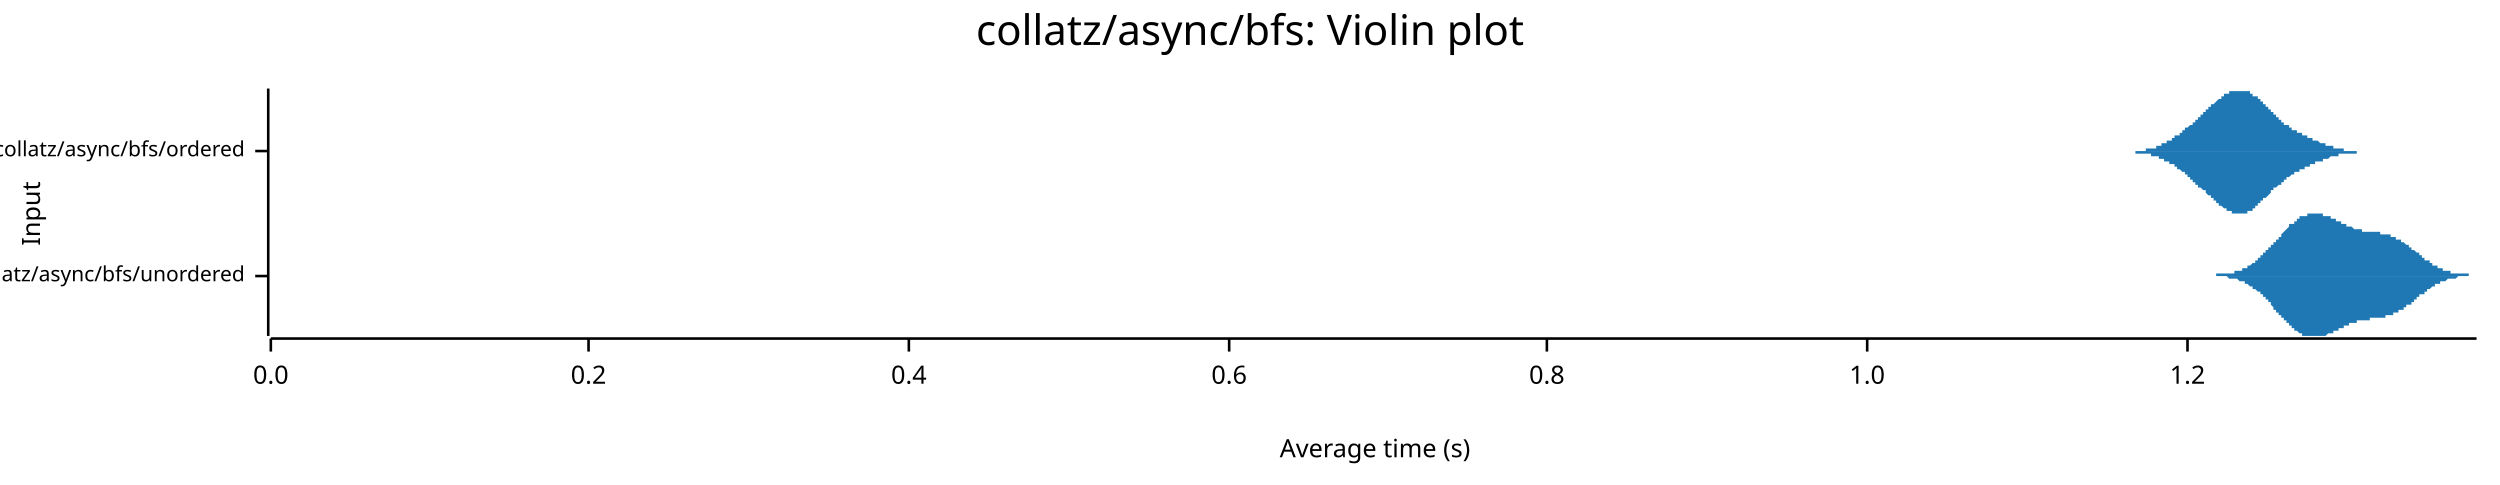
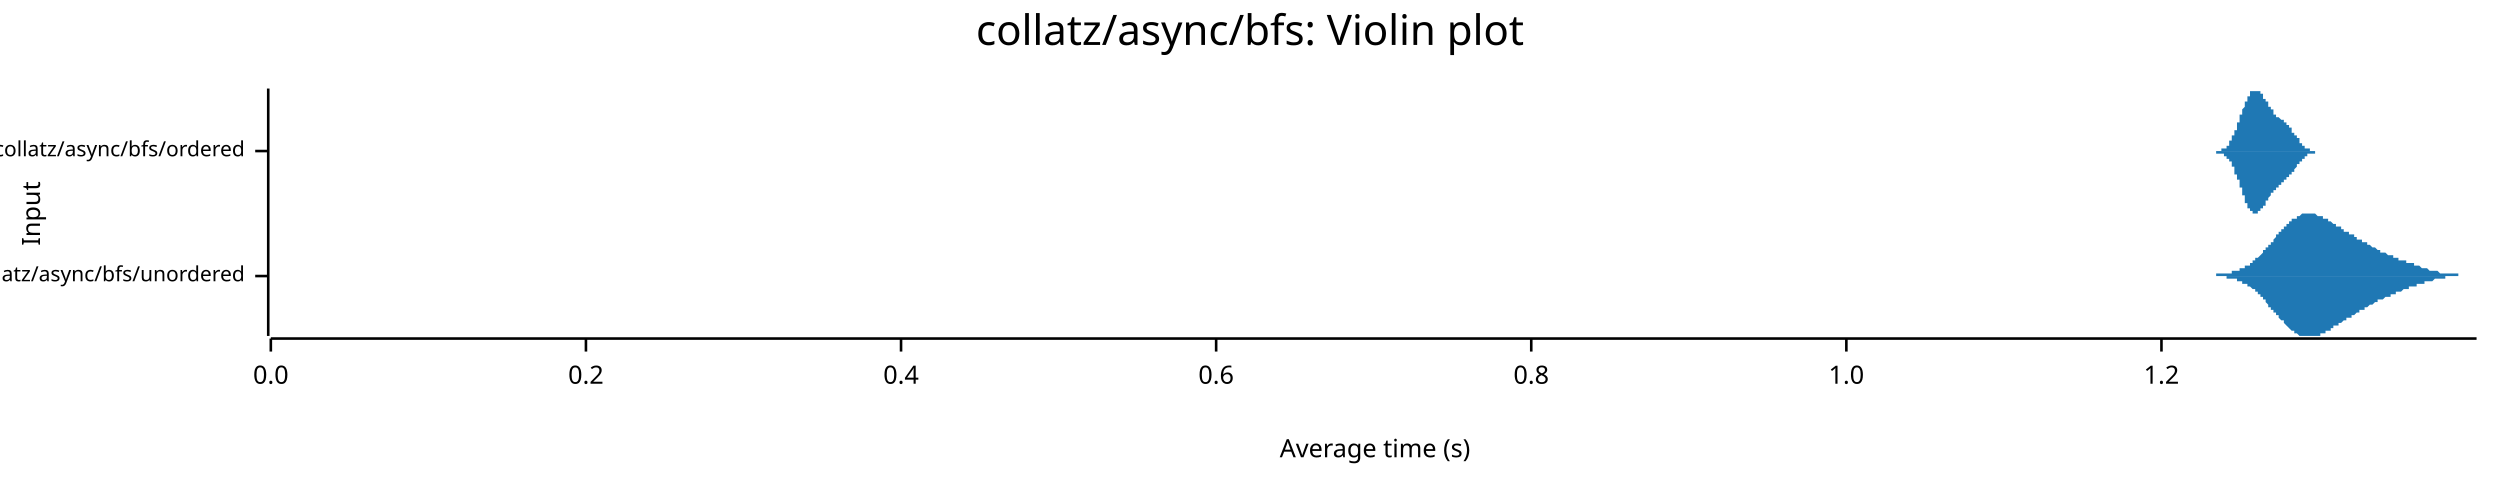
<svg xmlns="http://www.w3.org/2000/svg" width="960" height="186" viewBox="0 0 960 186">
  <text x="480" y="5" dy="0.76em" text-anchor="middle" font-family="sans-serif" font-size="16.129" opacity="1" fill="#000000">
collatz/async/bfs: Violin plot
</text>
  <text x="8" y="82" dy="0.76em" text-anchor="middle" font-family="sans-serif" font-size="9.677" opacity="1" fill="#000000" transform="rotate(270, 8, 82)">
Input
</text>
  <text x="528" y="178" dy="-0.5ex" text-anchor="middle" font-family="sans-serif" font-size="9.677" opacity="1" fill="#000000">
Average time (s)
</text>
  <polyline fill="none" opacity="1" stroke="#000000" stroke-width="1" points="103,34 103,129 " />
  <text x="94" y="106" dy="0.5ex" text-anchor="end" font-family="sans-serif" font-size="8.065" opacity="1" fill="#000000">
collatz/async/bfs/unordered
</text>
  <polyline fill="none" opacity="1" stroke="#000000" stroke-width="1" points="98,106 103,106 " />
  <text x="94" y="58" dy="0.5ex" text-anchor="end" font-family="sans-serif" font-size="8.065" opacity="1" fill="#000000">
collatz/async/bfs/ordered
</text>
  <polyline fill="none" opacity="1" stroke="#000000" stroke-width="1" points="98,58 103,58 " />
  <polyline fill="none" opacity="1" stroke="#000000" stroke-width="1" points="104,130 951,130 " />
  <text x="104" y="140" dy="0.76em" text-anchor="middle" font-family="sans-serif" font-size="9.677" opacity="1" fill="#000000">
0.0
</text>
  <polyline fill="none" opacity="1" stroke="#000000" stroke-width="1" points="104,130 104,135 " />
-   <text x="226" y="140" dy="0.76em" text-anchor="middle" font-family="sans-serif" font-size="9.677" opacity="1" fill="#000000">
+   <text x="225" y="140" dy="0.76em" text-anchor="middle" font-family="sans-serif" font-size="9.677" opacity="1" fill="#000000">
0.2
</text>
-   <polyline fill="none" opacity="1" stroke="#000000" stroke-width="1" points="226,130 226,135 " />
-   <text x="349" y="140" dy="0.76em" text-anchor="middle" font-family="sans-serif" font-size="9.677" opacity="1" fill="#000000">
+   <polyline fill="none" opacity="1" stroke="#000000" stroke-width="1" points="225,130 225,135 " />
+   <text x="346" y="140" dy="0.76em" text-anchor="middle" font-family="sans-serif" font-size="9.677" opacity="1" fill="#000000">
0.4
</text>
-   <polyline fill="none" opacity="1" stroke="#000000" stroke-width="1" points="349,130 349,135 " />
-   <text x="472" y="140" dy="0.76em" text-anchor="middle" font-family="sans-serif" font-size="9.677" opacity="1" fill="#000000">
+   <polyline fill="none" opacity="1" stroke="#000000" stroke-width="1" points="346,130 346,135 " />
+   <text x="467" y="140" dy="0.76em" text-anchor="middle" font-family="sans-serif" font-size="9.677" opacity="1" fill="#000000">
0.6
</text>
-   <polyline fill="none" opacity="1" stroke="#000000" stroke-width="1" points="472,130 472,135 " />
-   <text x="594" y="140" dy="0.76em" text-anchor="middle" font-family="sans-serif" font-size="9.677" opacity="1" fill="#000000">
+   <polyline fill="none" opacity="1" stroke="#000000" stroke-width="1" points="467,130 467,135 " />
+   <text x="588" y="140" dy="0.76em" text-anchor="middle" font-family="sans-serif" font-size="9.677" opacity="1" fill="#000000">
0.8
</text>
-   <polyline fill="none" opacity="1" stroke="#000000" stroke-width="1" points="594,130 594,135 " />
-   <text x="717" y="140" dy="0.76em" text-anchor="middle" font-family="sans-serif" font-size="9.677" opacity="1" fill="#000000">
+   <polyline fill="none" opacity="1" stroke="#000000" stroke-width="1" points="588,130 588,135 " />
+   <text x="709" y="140" dy="0.76em" text-anchor="middle" font-family="sans-serif" font-size="9.677" opacity="1" fill="#000000">
1.0
</text>
-   <polyline fill="none" opacity="1" stroke="#000000" stroke-width="1" points="717,130 717,135 " />
-   <text x="840" y="140" dy="0.76em" text-anchor="middle" font-family="sans-serif" font-size="9.677" opacity="1" fill="#000000">
+   <polyline fill="none" opacity="1" stroke="#000000" stroke-width="1" points="709,130 709,135 " />
+   <text x="830" y="140" dy="0.76em" text-anchor="middle" font-family="sans-serif" font-size="9.677" opacity="1" fill="#000000">
1.2
</text>
-   <polyline fill="none" opacity="1" stroke="#000000" stroke-width="1" points="840,130 840,135 " />
-   <polygon opacity="1" fill="#1F78B4" points="847,106 847,106 847,106 847,106 847,106 848,106 848,106 848,106 848,106 848,106 849,106 849,106 849,106 849,106 850,106 850,106 850,106 850,106 850,106 851,106 851,106 851,105 851,105 851,105 852,105 852,105 852,105 852,105 852,105 853,105 853,105 853,105 853,105 853,105 854,105 854,105 854,105 854,105 855,105 855,105 855,105 855,105 855,105 856,105 856,105 856,105 856,105 856,105 857,105 857,105 857,105 857,105 857,105 858,105 858,104 858,104 858,104 858,104 859,104 859,104 859,104 859,104 860,104 860,104 860,104 860,104 860,104 861,104 861,103 861,103 861,103 861,103 862,103 862,103 862,103 862,103 862,103 863,103 863,102 863,102 863,102 863,102 864,102 864,102 864,102 864,102 865,101 865,101 865,101 865,101 865,101 866,101 866,101 866,100 866,100 866,100 867,100 867,100 867,100 867,99 867,99 868,99 868,99 868,99 868,98 868,98 869,98 869,98 869,98 869,97 870,97 870,97 870,97 870,97 870,96 871,96 871,96 871,96 871,96 871,95 872,95 872,95 872,95 872,94 872,94 873,94 873,94 873,93 873,93 873,93 874,93 874,93 874,92 874,92 874,92 875,92 875,91 875,91 875,91 876,91 876,90 876,90 876,90 876,90 877,89 877,89 877,89 877,89 877,89 878,88 878,88 878,88 878,88 878,88 879,87 879,87 879,87 879,87 879,86 880,86 880,86 880,86 880,86 881,86 881,85 881,85 881,85 881,85 882,85 882,85 882,84 882,84 882,84 883,84 883,84 883,84 883,84 883,83 884,83 884,83 884,83 884,83 884,83 885,83 885,83 885,83 885,83 886,83 886,82 886,82 886,82 886,82 887,82 887,82 887,82 887,82 887,82 888,82 888,82 888,82 888,82 888,82 889,82 889,82 889,82 889,82 889,82 890,82 890,82 890,82 890,82 891,82 891,82 891,82 891,82 891,82 892,82 892,82 892,82 892,83 892,83 893,83 893,83 893,83 893,83 893,83 894,83 894,83 894,83 894,83 894,83 895,83 895,84 895,84 895,84 896,84 896,84 896,84 896,84 896,84 897,84 897,84 897,85 897,85 897,85 898,85 898,85 898,85 898,85 898,85 899,85 899,85 899,86 899,86 899,86 900,86 900,86 900,86 900,86 901,86 901,86 901,86 901,87 901,87 902,87 902,87 902,87 902,87 902,87 903,87 903,87 903,87 903,87 903,87 904,88 904,88 904,88 904,88 904,88 905,88 905,88 905,88 905,88 906,88 906,88 906,88 906,88 906,88 907,88 907,88 907,89 907,89 907,89 908,89 908,89 908,89 908,89 908,89 909,89 909,89 909,89 909,89 909,89 910,89 910,89 910,89 910,89 911,89 911,89 911,89 911,89 911,89 912,89 912,89 912,89 912,89 912,89 913,89 913,89 913,89 913,89 913,89 914,89 914,90 914,90 914,90 914,90 915,90 915,90 915,90 915,90 916,90 916,90 916,90 916,90 916,90 917,90 917,90 917,90 917,90 917,90 918,90 918,90 918,91 918,91 918,91 919,91 919,91 919,91 919,91 919,91 920,91 920,91 920,91 920,92 921,92 921,92 921,92 921,92 921,92 922,92 922,92 922,92 922,93 922,93 923,93 923,93 923,93 923,93 923,93 924,94 924,94 924,94 924,94 924,94 925,94 925,94 925,95 925,95 926,95 926,95 926,95 926,95 926,96 927,96 927,96 927,96 927,96 927,96 928,97 928,97 928,97 928,97 928,97 929,97 929,98 929,98 929,98 929,98 930,98 930,98 930,99 930,99 931,99 931,99 931,99 931,99 931,100 932,100 932,100 932,100 932,100 932,100 933,100 933,101 933,101 933,101 933,101 934,101 934,101 934,101 934,102 934,102 935,102 935,102 935,102 935,102 936,102 936,102 936,102 936,103 936,103 937,103 937,103 937,103 937,103 937,103 938,103 938,103 938,103 938,104 938,104 939,104 939,104 939,104 939,104 939,104 940,104 940,104 940,104 940,104 941,104 941,104 941,104 941,104 941,105 942,105 942,105 942,105 942,105 942,105 943,105 943,105 943,105 943,105 943,105 944,105 944,105 944,105 944,105 944,105 945,105 945,105 945,105 945,105 946,105 946,105 946,105 946,105 946,105 947,105 947,105 947,105 947,105 947,105 948,105 948,105 948,105 948,106 948,106 949,106 949,106 949,106 949,106 949,106 950,106 950,106 950,106 950,106 951,106 951,106 847,106 " />
-   <polygon opacity="1" fill="#1F78B4" points="847,106 847,106 847,106 847,106 847,106 848,106 848,106 848,106 848,106 848,106 849,106 849,106 849,106 849,106 850,106 850,106 850,106 850,106 850,106 851,106 851,106 851,106 851,106 851,106 852,106 852,106 852,106 852,106 852,106 853,106 853,106 853,106 853,106 853,106 854,106 854,106 854,106 854,106 855,106 855,106 855,106 855,106 855,106 856,107 856,107 856,107 856,107 856,107 857,107 857,107 857,107 857,107 857,107 858,107 858,107 858,107 858,107 858,107 859,107 859,107 859,107 859,107 860,108 860,108 860,108 860,108 860,108 861,108 861,108 861,108 861,108 861,108 862,108 862,108 862,109 862,109 862,109 863,109 863,109 863,109 863,109 863,109 864,110 864,110 864,110 864,110 865,110 865,110 865,110 865,110 865,111 866,111 866,111 866,111 866,111 866,111 867,112 867,112 867,112 867,112 867,112 868,112 868,113 868,113 868,113 868,113 869,113 869,114 869,114 869,114 870,114 870,114 870,115 870,115 870,115 871,115 871,116 871,116 871,116 871,116 872,116 872,117 872,117 872,117 872,117 873,118 873,118 873,118 873,118 873,119 874,119 874,119 874,119 874,119 874,120 875,120 875,120 875,120 875,121 876,121 876,121 876,121 876,122 876,122 877,122 877,122 877,122 877,123 877,123 878,123 878,123 878,124 878,124 878,124 879,124 879,124 879,125 879,125 879,125 880,125 880,125 880,126 880,126 881,126 881,126 881,126 881,126 881,127 882,127 882,127 882,127 882,127 882,127 883,128 883,128 883,128 883,128 883,128 884,128 884,128 884,128 884,128 884,129 885,129 885,129 885,129 885,129 886,129 886,129 886,129 886,129 886,129 887,129 887,129 887,129 887,129 887,129 888,129 888,129 888,129 888,129 888,129 889,129 889,129 889,129 889,129 889,129 890,129 890,129 890,129 890,129 891,129 891,129 891,129 891,129 891,129 892,129 892,129 892,129 892,129 892,129 893,129 893,129 893,129 893,129 893,129 894,128 894,128 894,128 894,128 894,128 895,128 895,128 895,128 895,128 896,128 896,128 896,127 896,127 896,127 897,127 897,127 897,127 897,127 897,127 898,127 898,127 898,126 898,126 898,126 899,126 899,126 899,126 899,126 899,126 900,126 900,126 900,125 900,125 901,125 901,125 901,125 901,125 901,125 902,125 902,125 902,125 902,125 902,124 903,124 903,124 903,124 903,124 903,124 904,124 904,124 904,124 904,124 904,124 905,124 905,124 905,123 905,123 906,123 906,123 906,123 906,123 906,123 907,123 907,123 907,123 907,123 907,123 908,123 908,123 908,123 908,123 908,123 909,123 909,123 909,123 909,123 909,123 910,123 910,122 910,122 910,122 911,122 911,122 911,122 911,122 911,122 912,122 912,122 912,122 912,122 912,122 913,122 913,122 913,122 913,122 913,122 914,122 914,122 914,122 914,122 914,122 915,122 915,122 915,122 915,122 916,122 916,122 916,122 916,122 916,121 917,121 917,121 917,121 917,121 917,121 918,121 918,121 918,121 918,121 918,121 919,121 919,121 919,121 919,120 919,120 920,120 920,120 920,120 920,120 921,120 921,120 921,120 921,120 921,119 922,119 922,119 922,119 922,119 922,119 923,119 923,119 923,118 923,118 923,118 924,118 924,118 924,118 924,118 924,117 925,117 925,117 925,117 925,117 926,117 926,116 926,116 926,116 926,116 927,116 927,116 927,115 927,115 927,115 928,115 928,115 928,115 928,114 928,114 929,114 929,114 929,114 929,114 929,113 930,113 930,113 930,113 930,113 931,113 931,112 931,112 931,112 931,112 932,112 932,112 932,112 932,111 932,111 933,111 933,111 933,111 933,111 933,111 934,110 934,110 934,110 934,110 934,110 935,110 935,110 935,109 935,109 936,109 936,109 936,109 936,109 936,109 937,109 937,109 937,109 937,108 937,108 938,108 938,108 938,108 938,108 938,108 939,108 939,108 939,108 939,108 939,108 940,107 940,107 940,107 940,107 941,107 941,107 941,107 941,107 941,107 942,107 942,107 942,107 942,107 942,107 943,107 943,107 943,107 943,107 943,107 944,106 944,106 944,106 944,106 944,106 945,106 945,106 945,106 945,106 946,106 946,106 946,106 946,106 946,106 947,106 947,106 947,106 947,106 947,106 948,106 948,106 948,106 948,106 948,106 949,106 949,106 949,106 949,106 949,106 950,106 950,106 950,106 950,106 951,106 951,106 847,106 " />
-   <polygon opacity="1" fill="#1F78B4" points="815,58 815,58 815,58 815,58 816,58 816,58 816,58 816,58 816,58 817,58 817,58 817,58 817,58 817,58 818,58 818,58 818,58 818,58 818,58 818,58 819,58 819,58 819,58 819,58 819,58 820,58 820,58 820,58 820,58 820,58 821,58 821,58 821,58 821,58 821,58 822,58 822,58 822,58 822,58 822,58 822,58 823,58 823,58 823,58 823,58 823,58 824,58 824,58 824,58 824,57 824,57 825,57 825,57 825,57 825,57 825,57 826,57 826,57 826,57 826,57 826,57 826,57 827,57 827,57 827,57 827,57 827,57 828,57 828,57 828,56 828,56 828,56 829,56 829,56 829,56 829,56 829,56 830,56 830,56 830,56 830,56 830,56 830,55 831,55 831,55 831,55 831,55 831,55 832,55 832,55 832,55 832,55 832,54 833,54 833,54 833,54 833,54 833,54 834,54 834,54 834,54 834,53 834,53 834,53 835,53 835,53 835,53 835,53 835,52 836,52 836,52 836,52 836,52 836,52 837,52 837,51 837,51 837,51 837,51 838,51 838,51 838,51 838,50 838,50 839,50 839,50 839,50 839,50 839,50 839,49 840,49 840,49 840,49 840,49 840,49 841,48 841,48 841,48 841,48 841,48 842,48 842,47 842,47 842,47 842,47 843,47 843,47 843,46 843,46 843,46 843,46 844,46 844,45 844,45 844,45 844,45 845,45 845,45 845,44 845,44 845,44 846,44 846,44 846,44 846,43 846,43 847,43 847,43 847,43 847,42 847,42 847,42 848,42 848,42 848,42 848,41 848,41 849,41 849,41 849,41 849,41 849,40 850,40 850,40 850,40 850,40 850,40 851,39 851,39 851,39 851,39 851,39 851,39 852,38 852,38 852,38 852,38 852,38 853,38 853,38 853,37 853,37 853,37 854,37 854,37 854,37 854,37 854,36 855,36 855,36 855,36 855,36 855,36 855,36 856,36 856,36 856,36 856,35 856,35 857,35 857,35 857,35 857,35 857,35 858,35 858,35 858,35 858,35 858,35 859,35 859,35 859,35 859,35 859,35 859,35 860,35 860,34 860,34 860,35 860,35 861,35 861,35 861,35 861,35 861,35 862,35 862,35 862,35 862,35 862,35 863,35 863,35 863,35 863,35 863,35 863,35 864,35 864,36 864,36 864,36 864,36 865,36 865,36 865,36 865,36 865,37 866,37 866,37 866,37 866,37 866,37 867,37 867,38 867,38 867,38 867,38 867,38 868,38 868,39 868,39 868,39 868,39 869,39 869,39 869,40 869,40 869,40 870,40 870,40 870,41 870,41 870,41 871,41 871,41 871,42 871,42 871,42 872,42 872,42 872,43 872,43 872,43 872,43 873,43 873,43 873,44 873,44 873,44 874,44 874,44 874,45 874,45 874,45 875,45 875,45 875,45 875,46 875,46 876,46 876,46 876,46 876,46 876,47 876,47 877,47 877,47 877,47 877,47 877,48 878,48 878,48 878,48 878,48 878,48 879,48 879,49 879,49 879,49 879,49 880,49 880,49 880,49 880,49 880,50 880,50 881,50 881,50 881,50 881,50 881,50 882,50 882,50 882,50 882,51 882,51 883,51 883,51 883,51 883,51 883,51 884,51 884,51 884,51 884,52 884,52 884,52 885,52 885,52 885,52 885,52 885,52 886,52 886,52 886,52 886,53 886,53 887,53 887,53 887,53 887,53 887,53 888,53 888,53 888,53 888,53 888,54 888,54 889,54 889,54 889,54 889,54 889,54 890,54 890,54 890,54 890,54 890,54 891,55 891,55 891,55 891,55 891,55 892,55 892,55 892,55 892,55 892,55 892,55 893,55 893,55 893,56 893,56 893,56 894,56 894,56 894,56 894,56 894,56 895,56 895,56 895,56 895,56 895,56 896,56 896,56 896,56 896,57 896,57 896,57 897,57 897,57 897,57 897,57 897,57 898,57 898,57 898,57 898,57 898,57 899,57 899,57 899,57 899,57 899,57 900,57 900,57 900,57 900,57 900,58 900,58 901,58 901,58 901,58 901,58 901,58 902,58 902,58 902,58 902,58 902,58 903,58 903,58 903,58 903,58 903,58 904,58 904,58 904,58 904,58 904,58 905,58 905,58 905,58 905,58 905,58 905,58 906,58 906,58 906,58 906,58 906,58 907,58 907,58 907,58 907,58 907,58 908,58 908,58 908,58 908,58 908,58 909,58 909,58 909,58 909,58 909,58 909,58 910,58 910,58 910,58 910,58 815,58 " />
-   <polygon opacity="1" fill="#1F78B4" points="815,58 815,58 815,58 815,58 816,58 816,58 816,58 816,58 816,58 817,58 817,58 817,58 817,58 817,58 818,58 818,58 818,58 818,58 818,58 818,58 819,58 819,58 819,58 819,58 819,58 820,58 820,58 820,59 820,59 820,59 821,59 821,59 821,59 821,59 821,59 822,59 822,59 822,59 822,59 822,59 822,59 823,59 823,59 823,59 823,59 823,59 824,59 824,59 824,59 824,59 824,59 825,59 825,59 825,59 825,59 825,59 826,59 826,59 826,59 826,59 826,59 826,60 827,60 827,60 827,60 827,60 827,60 828,60 828,60 828,60 828,60 828,60 829,60 829,60 829,60 829,60 829,61 830,61 830,61 830,61 830,61 830,61 830,61 831,61 831,61 831,61 831,61 831,62 832,62 832,62 832,62 832,62 832,62 833,62 833,62 833,62 833,62 833,63 834,63 834,63 834,63 834,63 834,63 834,63 835,63 835,64 835,64 835,64 835,64 836,64 836,64 836,64 836,65 836,65 837,65 837,65 837,65 837,65 837,65 838,66 838,66 838,66 838,66 838,66 839,66 839,67 839,67 839,67 839,67 839,67 840,67 840,67 840,68 840,68 840,68 841,68 841,68 841,68 841,69 841,69 842,69 842,69 842,69 842,69 842,70 843,70 843,70 843,70 843,70 843,71 843,71 844,71 844,71 844,71 844,71 844,72 845,72 845,72 845,72 845,72 845,72 846,73 846,73 846,73 846,73 846,73 847,73 847,74 847,74 847,74 847,74 847,74 848,75 848,75 848,75 848,75 848,75 849,75 849,76 849,76 849,76 849,76 850,76 850,76 850,77 850,77 850,77 851,77 851,77 851,77 851,78 851,78 851,78 852,78 852,78 852,78 852,79 852,79 853,79 853,79 853,79 853,79 853,79 854,80 854,80 854,80 854,80 854,80 855,80 855,80 855,80 855,80 855,81 855,81 856,81 856,81 856,81 856,81 856,81 857,81 857,81 857,81 857,81 857,82 858,82 858,82 858,82 858,82 858,82 859,82 859,82 859,82 859,82 859,82 859,82 860,82 860,82 860,82 860,82 860,82 861,82 861,82 861,82 861,82 861,82 862,82 862,82 862,82 862,82 862,82 863,82 863,81 863,81 863,81 863,81 863,81 864,81 864,81 864,81 864,81 864,81 865,81 865,80 865,80 865,80 865,80 866,80 866,80 866,80 866,79 866,79 867,79 867,79 867,79 867,79 867,78 867,78 868,78 868,78 868,78 868,78 868,77 869,77 869,77 869,77 869,77 869,76 870,76 870,76 870,76 870,76 870,76 871,75 871,75 871,75 871,75 871,75 872,74 872,74 872,74 872,74 872,74 872,73 873,73 873,73 873,73 873,73 873,72 874,72 874,72 874,72 874,72 874,72 875,71 875,71 875,71 875,71 875,71 876,71 876,70 876,70 876,70 876,70 876,70 877,70 877,69 877,69 877,69 877,69 878,69 878,69 878,69 878,68 878,68 879,68 879,68 879,68 879,68 879,68 880,67 880,67 880,67 880,67 880,67 880,67 881,67 881,67 881,67 881,66 881,66 882,66 882,66 882,66 882,66 882,66 883,66 883,66 883,65 883,65 883,65 884,65 884,65 884,65 884,65 884,65 884,65 885,65 885,65 885,64 885,64 885,64 886,64 886,64 886,64 886,64 886,64 887,64 887,64 887,64 887,63 887,63 888,63 888,63 888,63 888,63 888,63 888,63 889,63 889,63 889,63 889,63 889,62 890,62 890,62 890,62 890,62 890,62 891,62 891,62 891,62 891,62 891,62 892,62 892,62 892,61 892,61 892,61 892,61 893,61 893,61 893,61 893,61 893,61 894,61 894,61 894,61 894,61 894,61 895,60 895,60 895,60 895,60 895,60 896,60 896,60 896,60 896,60 896,60 896,60 897,60 897,60 897,60 897,60 897,60 898,60 898,60 898,59 898,59 898,59 899,59 899,59 899,59 899,59 899,59 900,59 900,59 900,59 900,59 900,59 900,59 901,59 901,59 901,59 901,59 901,59 902,59 902,59 902,59 902,59 902,59 903,59 903,59 903,59 903,59 903,59 904,59 904,59 904,59 904,59 904,59 905,59 905,58 905,58 905,58 905,58 905,58 906,58 906,58 906,58 906,58 906,58 907,58 907,58 907,58 907,58 907,58 908,58 908,58 908,58 908,58 908,58 909,58 909,58 909,58 909,58 909,58 909,58 910,58 910,58 910,58 910,58 815,58 " />
+   <polyline fill="none" opacity="1" stroke="#000000" stroke-width="1" points="830,130 830,135 " />
+   <polygon opacity="1" fill="#1F78B4" points="846,106 846,106 846,106 847,106 847,106 847,106 847,106 847,106 848,106 848,106 848,106 848,106 848,106 849,106 849,106 849,106 849,106 849,106 850,106 850,106 850,106 850,106 851,106 851,106 851,105 851,105 851,105 852,105 852,105 852,105 852,105 852,105 853,105 853,105 853,105 853,105 853,105 854,105 854,105 854,105 854,105 855,105 855,105 855,105 855,105 855,105 856,105 856,105 856,105 856,105 856,105 857,105 857,105 857,105 857,105 857,104 858,104 858,104 858,104 858,104 859,104 859,104 859,104 859,104 859,104 860,104 860,104 860,104 860,104 860,103 861,103 861,103 861,103 861,103 861,103 862,103 862,103 862,103 862,102 862,102 863,102 863,102 863,102 863,102 864,102 864,102 864,101 864,101 864,101 865,101 865,101 865,101 865,100 865,100 866,100 866,100 866,100 866,100 866,99 867,99 867,99 867,99 867,99 868,98 868,98 868,98 868,98 868,98 869,97 869,97 869,97 869,97 869,96 870,96 870,96 870,96 870,95 870,95 871,95 871,95 871,94 871,94 871,94 872,94 872,93 872,93 872,93 873,93 873,92 873,92 873,92 873,92 874,91 874,91 874,91 874,91 874,90 875,90 875,90 875,90 875,89 875,89 876,89 876,89 876,89 876,88 877,88 877,88 877,88 877,87 877,87 878,87 878,87 878,86 878,86 878,86 879,86 879,86 879,85 879,85 879,85 880,85 880,85 880,85 880,84 881,84 881,84 881,84 881,84 881,84 882,84 882,83 882,83 882,83 882,83 883,83 883,83 883,83 883,83 883,83 884,82 884,82 884,82 884,82 884,82 885,82 885,82 885,82 885,82 886,82 886,82 886,82 886,82 886,82 887,82 887,82 887,82 887,82 887,82 888,82 888,82 888,82 888,82 888,82 889,82 889,82 889,82 889,82 890,83 890,83 890,83 890,83 890,83 891,83 891,83 891,83 891,83 891,83 892,83 892,83 892,84 892,84 892,84 893,84 893,84 893,84 893,84 893,84 894,84 894,85 894,85 894,85 895,85 895,85 895,85 895,85 895,85 896,86 896,86 896,86 896,86 896,86 897,86 897,86 897,86 897,87 897,87 898,87 898,87 898,87 898,87 899,87 899,88 899,88 899,88 899,88 900,88 900,88 900,88 900,88 900,89 901,89 901,89 901,89 901,89 901,89 902,89 902,89 902,90 902,90 903,90 903,90 903,90 903,90 903,90 904,90 904,91 904,91 904,91 904,91 905,91 905,91 905,91 905,91 905,92 906,92 906,92 906,92 906,92 906,92 907,92 907,92 907,93 907,93 908,93 908,93 908,93 908,93 908,93 909,93 909,94 909,94 909,94 909,94 910,94 910,94 910,94 910,94 910,94 911,95 911,95 911,95 911,95 912,95 912,95 912,95 912,95 912,95 913,96 913,96 913,96 913,96 913,96 914,96 914,96 914,96 914,96 914,97 915,97 915,97 915,97 915,97 916,97 916,97 916,97 916,97 916,97 917,98 917,98 917,98 917,98 917,98 918,98 918,98 918,98 918,98 918,98 919,98 919,99 919,99 919,99 919,99 920,99 920,99 920,99 920,99 921,99 921,99 921,99 921,99 921,100 922,100 922,100 922,100 922,100 922,100 923,100 923,100 923,100 923,100 923,100 924,100 924,100 924,101 924,101 925,101 925,101 925,101 925,101 925,101 926,101 926,101 926,101 926,101 926,101 927,101 927,102 927,102 927,102 927,102 928,102 928,102 928,102 928,102 928,102 929,102 929,102 929,102 929,102 930,103 930,103 930,103 930,103 930,103 931,103 931,103 931,103 931,103 931,103 932,103 932,103 932,103 932,103 932,103 933,104 933,104 933,104 933,104 934,104 934,104 934,104 934,104 934,104 935,104 935,104 935,104 935,104 935,104 936,104 936,104 936,104 936,104 936,104 937,105 937,105 937,105 937,105 938,105 938,105 938,105 938,105 938,105 939,105 939,105 939,105 939,105 939,105 940,105 940,105 940,105 940,105 940,105 941,105 941,105 941,105 941,105 941,105 942,105 942,105 942,105 942,105 943,105 943,105 943,105 943,105 943,105 944,105 944,105 944,105 944,105 944,106 945,106 945,106 945,106 945,106 945,106 946,106 946,106 946,106 946,106 947,106 947,106 947,106 947,106 947,106 948,106 948,106 948,106 948,106 948,106 949,106 949,106 949,106 949,106 949,106 950,106 950,106 950,106 950,106 951,106 951,106 846,106 " />
+   <polygon opacity="1" fill="#1F78B4" points="846,106 846,106 846,106 847,106 847,106 847,106 847,106 847,106 848,106 848,106 848,106 848,106 848,106 849,106 849,106 849,106 849,106 849,106 850,106 850,106 850,106 850,106 851,106 851,106 851,106 851,106 851,106 852,106 852,106 852,106 852,106 852,106 853,106 853,106 853,106 853,106 853,106 854,106 854,106 854,106 854,106 855,106 855,106 855,106 855,107 855,107 856,107 856,107 856,107 856,107 856,107 857,107 857,107 857,107 857,107 857,107 858,107 858,107 858,107 858,107 859,107 859,107 859,107 859,108 859,108 860,108 860,108 860,108 860,108 860,108 861,108 861,108 861,108 861,108 861,109 862,109 862,109 862,109 862,109 862,109 863,109 863,109 863,110 863,110 864,110 864,110 864,110 864,110 864,110 865,111 865,111 865,111 865,111 865,111 866,111 866,112 866,112 866,112 866,112 867,112 867,113 867,113 867,113 868,113 868,113 868,114 868,114 868,114 869,114 869,114 869,115 869,115 869,115 870,115 870,116 870,116 870,116 870,116 871,117 871,117 871,117 871,117 871,118 872,118 872,118 872,118 872,119 873,119 873,119 873,119 873,120 873,120 874,120 874,120 874,121 874,121 874,121 875,121 875,122 875,122 875,122 875,122 876,123 876,123 876,123 876,123 877,123 877,124 877,124 877,124 877,124 878,125 878,125 878,125 878,125 878,125 879,126 879,126 879,126 879,126 879,126 880,127 880,127 880,127 880,127 881,127 881,127 881,128 881,128 881,128 882,128 882,128 882,128 882,128 882,128 883,129 883,129 883,129 883,129 883,129 884,129 884,129 884,129 884,129 884,129 885,129 885,129 885,129 885,129 886,129 886,129 886,129 886,129 886,129 887,129 887,129 887,129 887,129 887,129 888,129 888,129 888,129 888,129 888,129 889,129 889,129 889,129 889,129 890,129 890,129 890,129 890,129 890,129 891,129 891,129 891,128 891,128 891,128 892,128 892,128 892,128 892,128 892,128 893,128 893,127 893,127 893,127 893,127 894,127 894,127 894,127 894,127 895,127 895,126 895,126 895,126 895,126 896,126 896,126 896,126 896,126 896,125 897,125 897,125 897,125 897,125 897,125 898,125 898,124 898,124 898,124 899,124 899,124 899,124 899,124 899,124 900,123 900,123 900,123 900,123 900,123 901,123 901,123 901,123 901,122 901,122 902,122 902,122 902,122 902,122 903,122 903,122 903,121 903,121 903,121 904,121 904,121 904,121 904,121 904,121 905,120 905,120 905,120 905,120 905,120 906,120 906,120 906,120 906,119 906,119 907,119 907,119 907,119 907,119 908,119 908,119 908,118 908,118 908,118 909,118 909,118 909,118 909,118 909,118 910,117 910,117 910,117 910,117 910,117 911,117 911,117 911,117 911,117 912,116 912,116 912,116 912,116 912,116 913,116 913,116 913,116 913,116 913,115 914,115 914,115 914,115 914,115 914,115 915,115 915,115 915,115 915,115 916,114 916,114 916,114 916,114 916,114 917,114 917,114 917,114 917,114 917,114 918,114 918,113 918,113 918,113 918,113 919,113 919,113 919,113 919,113 919,113 920,113 920,113 920,112 920,112 921,112 921,112 921,112 921,112 921,112 922,112 922,112 922,112 922,112 922,112 923,111 923,111 923,111 923,111 923,111 924,111 924,111 924,111 924,111 925,111 925,111 925,111 925,111 925,110 926,110 926,110 926,110 926,110 926,110 927,110 927,110 927,110 927,110 927,110 928,110 928,110 928,109 928,109 928,109 929,109 929,109 929,109 929,109 930,109 930,109 930,109 930,109 930,109 931,109 931,109 931,108 931,108 931,108 932,108 932,108 932,108 932,108 932,108 933,108 933,108 933,108 933,108 934,108 934,108 934,108 934,108 934,108 935,107 935,107 935,107 935,107 935,107 936,107 936,107 936,107 936,107 936,107 937,107 937,107 937,107 937,107 938,107 938,107 938,107 938,107 938,107 939,107 939,107 939,107 939,107 939,106 940,106 940,106 940,106 940,106 940,106 941,106 941,106 941,106 941,106 941,106 942,106 942,106 942,106 942,106 943,106 943,106 943,106 943,106 943,106 944,106 944,106 944,106 944,106 944,106 945,106 945,106 945,106 945,106 945,106 946,106 946,106 946,106 946,106 947,106 947,106 947,106 947,106 947,106 948,106 948,106 948,106 948,106 948,106 949,106 949,106 949,106 949,106 949,106 950,106 950,106 950,106 950,106 951,106 951,106 846,106 " />
+   <polygon opacity="1" fill="#1F78B4" points="850,58 850,58 850,58 850,58 850,58 850,58 850,58 850,58 850,58 851,58 851,58 851,58 851,58 851,58 851,58 851,58 851,58 851,58 851,58 851,58 851,58 852,58 852,58 852,58 852,58 852,58 852,58 852,58 852,58 852,58 852,58 852,58 852,58 853,58 853,58 853,58 853,58 853,58 853,58 853,58 853,57 853,57 853,57 853,57 853,57 854,57 854,57 854,57 854,57 854,57 854,57 854,57 854,57 854,57 854,57 854,57 854,57 855,57 855,57 855,56 855,56 855,56 855,56 855,56 855,56 855,56 855,56 855,56 855,56 856,56 856,55 856,55 856,55 856,55 856,55 856,55 856,55 856,55 856,54 856,54 856,54 857,54 857,54 857,54 857,54 857,53 857,53 857,53 857,53 857,53 857,53 857,52 857,52 858,52 858,52 858,52 858,52 858,51 858,51 858,51 858,51 858,51 858,50 858,50 858,50 859,50 859,50 859,49 859,49 859,49 859,49 859,48 859,48 859,48 859,48 859,47 859,47 860,47 860,47 860,47 860,46 860,46 860,46 860,46 860,45 860,45 860,45 860,45 860,44 861,44 861,44 861,44 861,43 861,43 861,43 861,43 861,42 861,42 861,42 861,42 861,42 862,41 862,41 862,41 862,41 862,40 862,40 862,40 862,40 862,40 862,39 862,39 862,39 863,39 863,39 863,38 863,38 863,38 863,38 863,38 863,38 863,37 863,37 863,37 863,37 863,37 864,37 864,36 864,36 864,36 864,36 864,36 864,36 864,36 864,36 864,35 864,35 864,35 865,35 865,35 865,35 865,35 865,35 865,35 865,35 865,35 865,35 865,35 865,35 865,35 866,35 866,35 866,35 866,35 866,35 866,34 866,34 866,35 866,35 866,35 866,35 866,35 867,35 867,35 867,35 867,35 867,35 867,35 867,35 867,35 867,35 867,35 867,35 867,35 868,35 868,35 868,35 868,35 868,36 868,36 868,36 868,36 868,36 868,36 868,36 868,36 869,36 869,36 869,37 869,37 869,37 869,37 869,37 869,37 869,37 869,37 869,38 869,38 870,38 870,38 870,38 870,38 870,38 870,38 870,39 870,39 870,39 870,39 870,39 870,39 871,39 871,40 871,40 871,40 871,40 871,40 871,40 871,40 871,41 871,41 871,41 871,41 872,41 872,41 872,41 872,41 872,42 872,42 872,42 872,42 872,42 872,42 872,42 872,42 873,42 873,43 873,43 873,43 873,43 873,43 873,43 873,43 873,43 873,43 873,44 873,44 874,44 874,44 874,44 874,44 874,44 874,44 874,44 874,44 874,44 874,44 874,45 874,45 875,45 875,45 875,45 875,45 875,45 875,45 875,45 875,45 875,45 875,45 875,45 875,45 876,46 876,46 876,46 876,46 876,46 876,46 876,46 876,46 876,46 876,46 876,46 876,46 876,46 877,46 877,46 877,47 877,47 877,47 877,47 877,47 877,47 877,47 877,47 877,47 877,47 878,47 878,47 878,47 878,47 878,48 878,48 878,48 878,48 878,48 878,48 878,48 878,48 879,48 879,48 879,48 879,48 879,49 879,49 879,49 879,49 879,49 879,49 879,49 879,49 880,49 880,49 880,50 880,50 880,50 880,50 880,50 880,50 880,50 880,50 880,50 880,51 881,51 881,51 881,51 881,51 881,51 881,51 881,51 881,51 881,52 881,52 881,52 881,52 882,52 882,52 882,52 882,52 882,53 882,53 882,53 882,53 882,53 882,53 882,53 882,53 883,53 883,54 883,54 883,54 883,54 883,54 883,54 883,54 883,54 883,54 883,55 883,55 884,55 884,55 884,55 884,55 884,55 884,55 884,55 884,55 884,55 884,56 884,56 884,56 885,56 885,56 885,56 885,56 885,56 885,56 885,56 885,56 885,56 885,56 885,56 885,57 886,57 886,57 886,57 886,57 886,57 886,57 886,57 886,57 886,57 886,57 886,57 886,57 887,57 887,57 887,57 887,57 887,57 887,57 887,57 887,57 887,58 887,58 887,58 887,58 888,58 888,58 888,58 888,58 888,58 888,58 888,58 888,58 888,58 888,58 888,58 888,58 889,58 889,58 889,58 889,58 889,58 889,58 889,58 889,58 889,58 889,58 889,58 889,58 889,58 890,58 890,58 890,58 890,58 890,58 890,58 890,58 890,58 890,58 890,58 890,58 890,58 891,58 891,58 891,58 891,58 891,58 891,58 891,58 891,58 891,58 850,58 " />
+   <polygon opacity="1" fill="#1F78B4" points="850,58 850,58 850,58 850,58 850,58 850,58 850,58 850,58 850,58 851,58 851,58 851,58 851,58 851,58 851,58 851,58 851,58 851,58 851,58 851,58 851,59 852,59 852,59 852,59 852,59 852,59 852,59 852,59 852,59 852,59 852,59 852,59 852,59 853,59 853,59 853,59 853,59 853,59 853,59 853,59 853,59 853,59 853,59 853,59 853,59 854,59 854,59 854,59 854,59 854,59 854,59 854,60 854,60 854,60 854,60 854,60 854,60 855,60 855,60 855,60 855,60 855,60 855,60 855,60 855,60 855,61 855,61 855,61 855,61 856,61 856,61 856,61 856,61 856,61 856,62 856,62 856,62 856,62 856,62 856,62 856,62 857,62 857,63 857,63 857,63 857,63 857,63 857,63 857,64 857,64 857,64 857,64 857,64 858,64 858,65 858,65 858,65 858,65 858,65 858,66 858,66 858,66 858,66 858,66 858,67 859,67 859,67 859,67 859,67 859,68 859,68 859,68 859,68 859,69 859,69 859,69 859,69 860,69 860,70 860,70 860,70 860,70 860,71 860,71 860,71 860,71 860,72 860,72 860,72 861,72 861,73 861,73 861,73 861,73 861,74 861,74 861,74 861,74 861,74 861,75 861,75 862,75 862,75 862,76 862,76 862,76 862,76 862,76 862,77 862,77 862,77 862,77 862,78 863,78 863,78 863,78 863,78 863,78 863,79 863,79 863,79 863,79 863,79 863,79 863,80 863,80 864,80 864,80 864,80 864,80 864,80 864,81 864,81 864,81 864,81 864,81 864,81 864,81 865,81 865,81 865,81 865,82 865,82 865,82 865,82 865,82 865,82 865,82 865,82 865,82 866,82 866,82 866,82 866,82 866,82 866,82 866,82 866,82 866,82 866,82 866,82 866,82 867,82 867,82 867,82 867,82 867,82 867,82 867,82 867,82 867,82 867,81 867,81 867,81 868,81 868,81 868,81 868,81 868,81 868,81 868,81 868,81 868,81 868,80 868,80 868,80 869,80 869,80 869,80 869,80 869,80 869,80 869,79 869,79 869,79 869,79 869,79 869,79 870,79 870,79 870,78 870,78 870,78 870,78 870,78 870,78 870,78 870,77 870,77 870,77 871,77 871,77 871,77 871,77 871,77 871,76 871,76 871,76 871,76 871,76 871,76 871,76 872,75 872,75 872,75 872,75 872,75 872,75 872,75 872,75 872,74 872,74 872,74 872,74 873,74 873,74 873,74 873,74 873,74 873,73 873,73 873,73 873,73 873,73 873,73 873,73 874,73 874,73 874,73 874,73 874,72 874,72 874,72 874,72 874,72 874,72 874,72 874,72 875,72 875,72 875,72 875,72 875,71 875,71 875,71 875,71 875,71 875,71 875,71 875,71 876,71 876,71 876,71 876,71 876,71 876,71 876,71 876,70 876,70 876,70 876,70 876,70 876,70 877,70 877,70 877,70 877,70 877,70 877,70 877,70 877,70 877,70 877,70 877,69 877,69 878,69 878,69 878,69 878,69 878,69 878,69 878,69 878,69 878,69 878,69 878,68 878,68 879,68 879,68 879,68 879,68 879,68 879,68 879,68 879,68 879,68 879,67 879,67 879,67 880,67 880,67 880,67 880,67 880,67 880,67 880,66 880,66 880,66 880,66 880,66 880,66 881,66 881,66 881,66 881,65 881,65 881,65 881,65 881,65 881,65 881,65 881,65 881,65 882,64 882,64 882,64 882,64 882,64 882,64 882,64 882,64 882,64 882,63 882,63 882,63 883,63 883,63 883,63 883,63 883,63 883,63 883,62 883,62 883,62 883,62 883,62 883,62 884,62 884,62 884,62 884,62 884,61 884,61 884,61 884,61 884,61 884,61 884,61 884,61 885,61 885,61 885,61 885,61 885,60 885,60 885,60 885,60 885,60 885,60 885,60 885,60 886,60 886,60 886,60 886,60 886,60 886,60 886,60 886,60 886,59 886,59 886,59 886,59 887,59 887,59 887,59 887,59 887,59 887,59 887,59 887,59 887,59 887,59 887,59 887,59 888,59 888,59 888,59 888,59 888,59 888,59 888,59 888,59 888,59 888,59 888,59 888,59 889,59 889,59 889,59 889,59 889,59 889,59 889,58 889,58 889,58 889,58 889,58 889,58 889,58 890,58 890,58 890,58 890,58 890,58 890,58 890,58 890,58 890,58 890,58 890,58 890,58 891,58 891,58 891,58 891,58 891,58 891,58 891,58 891,58 891,58 850,58 " />
</svg>
